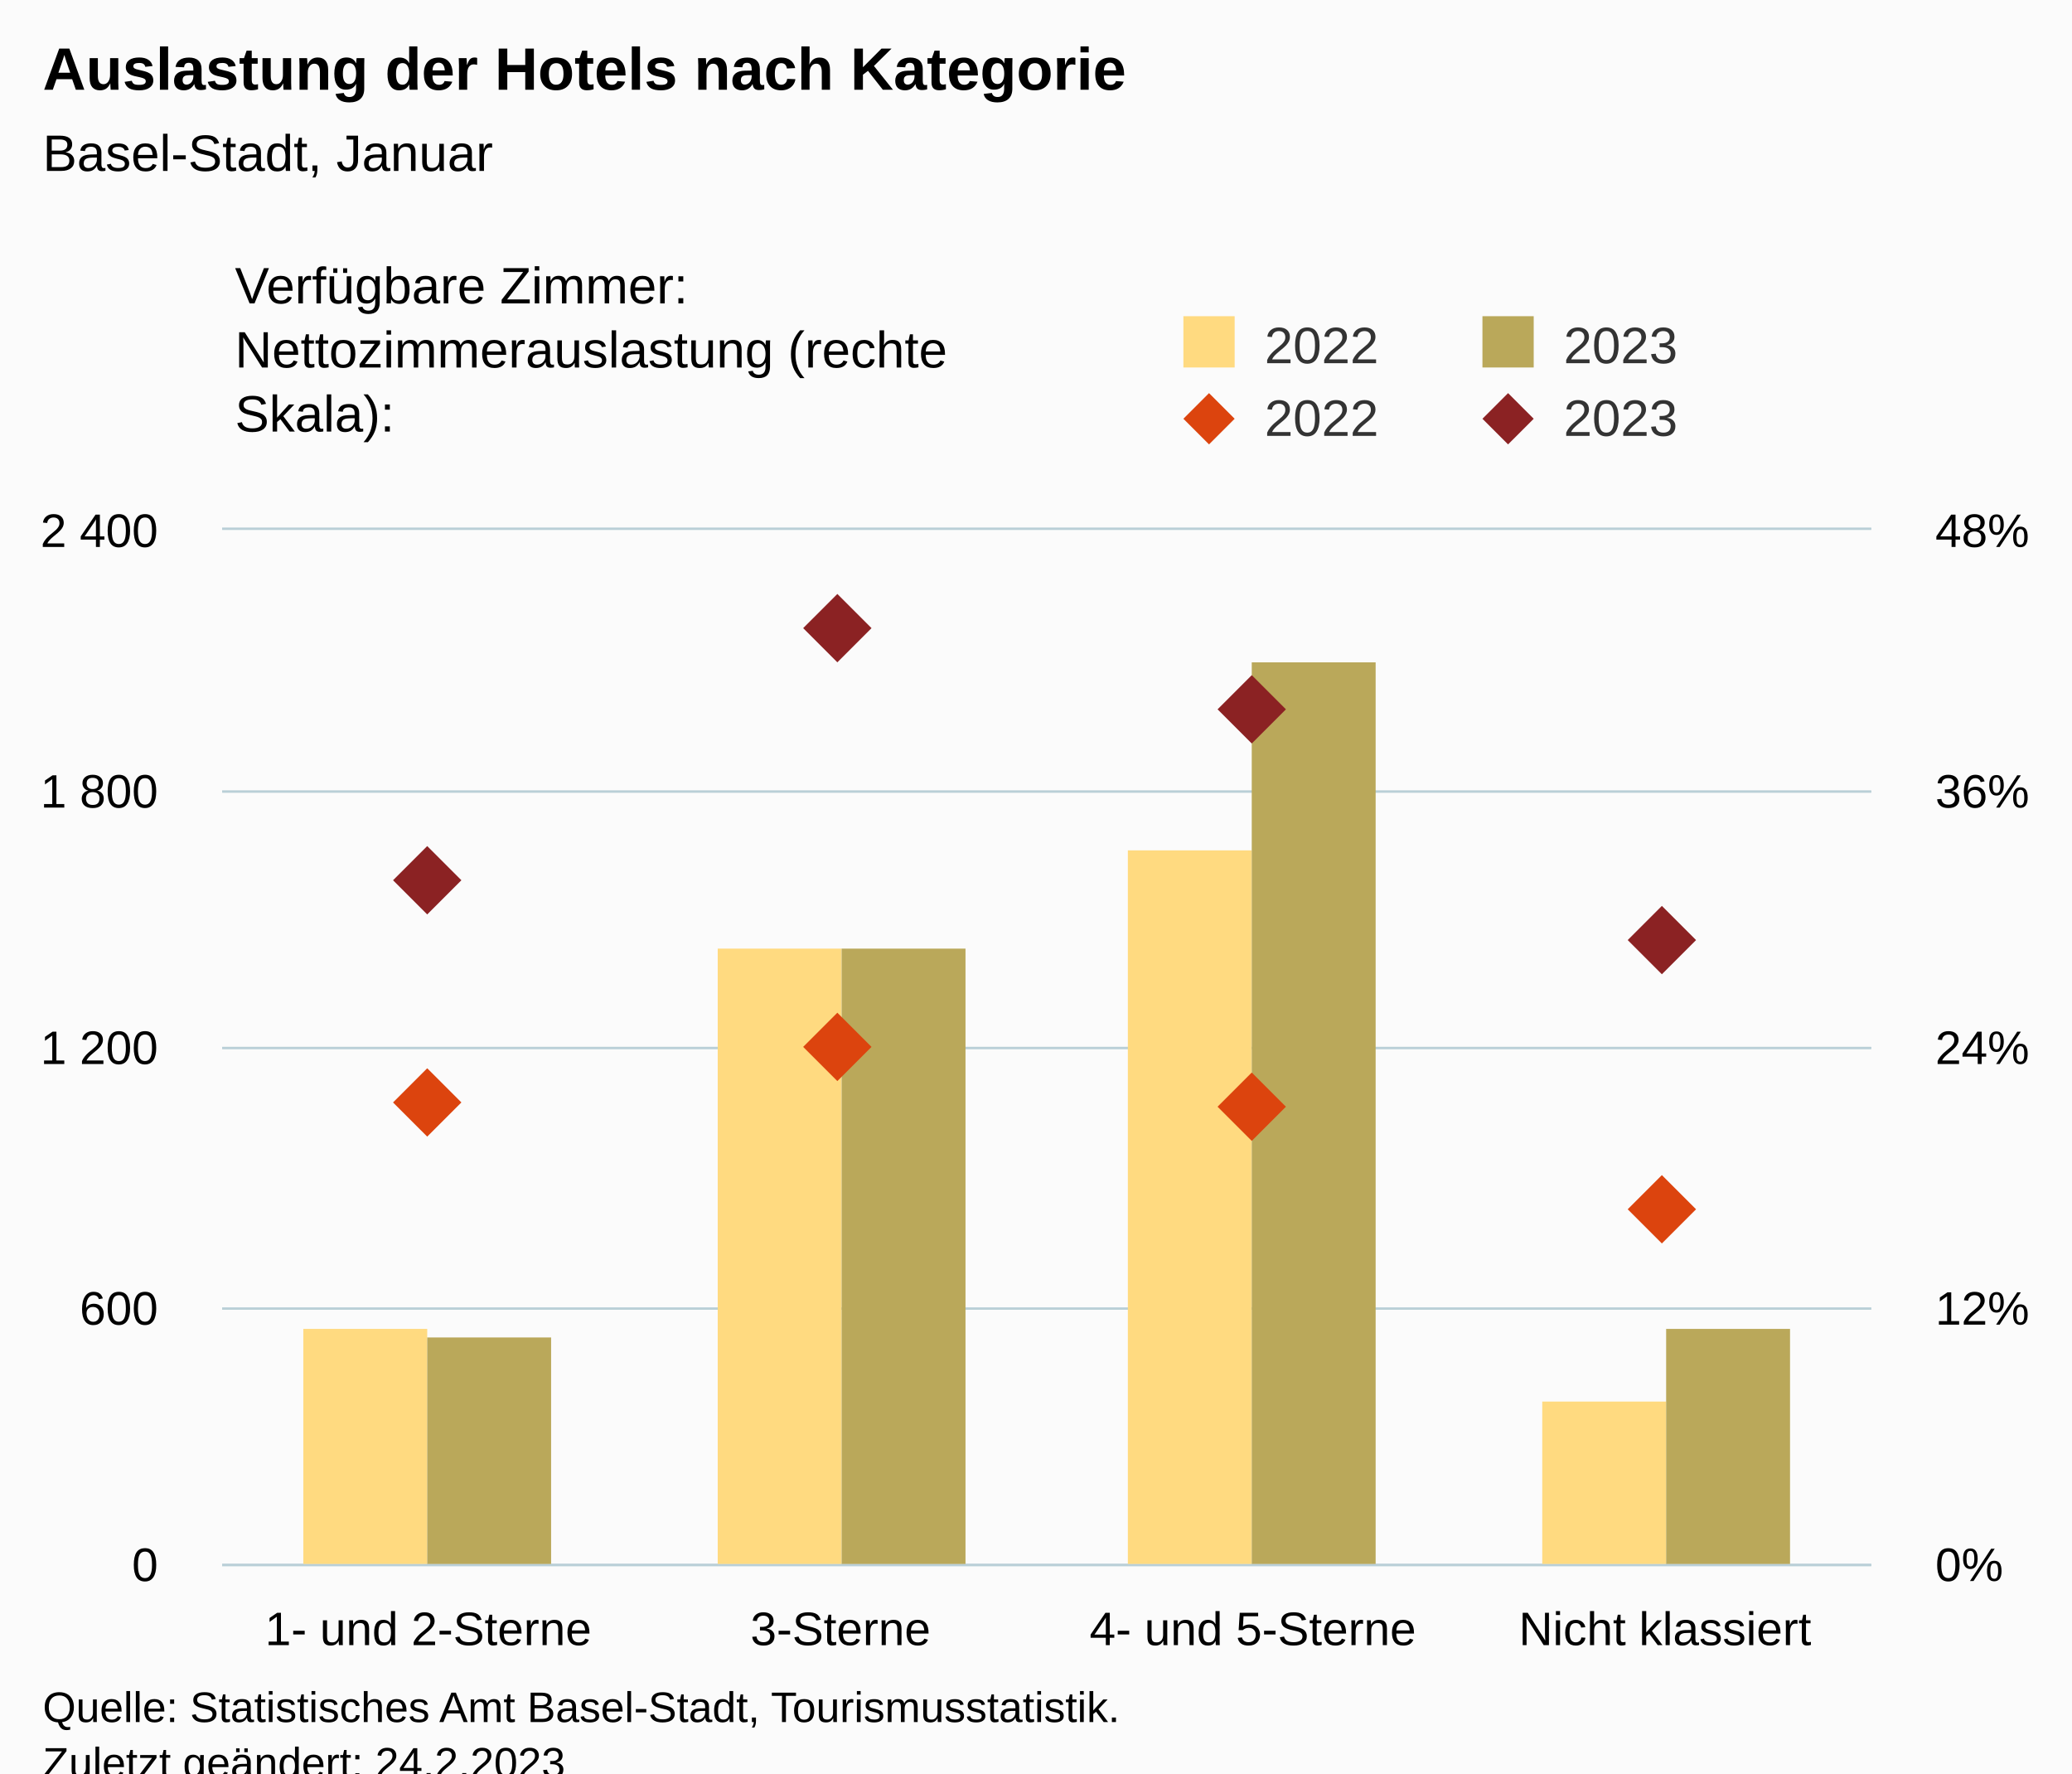
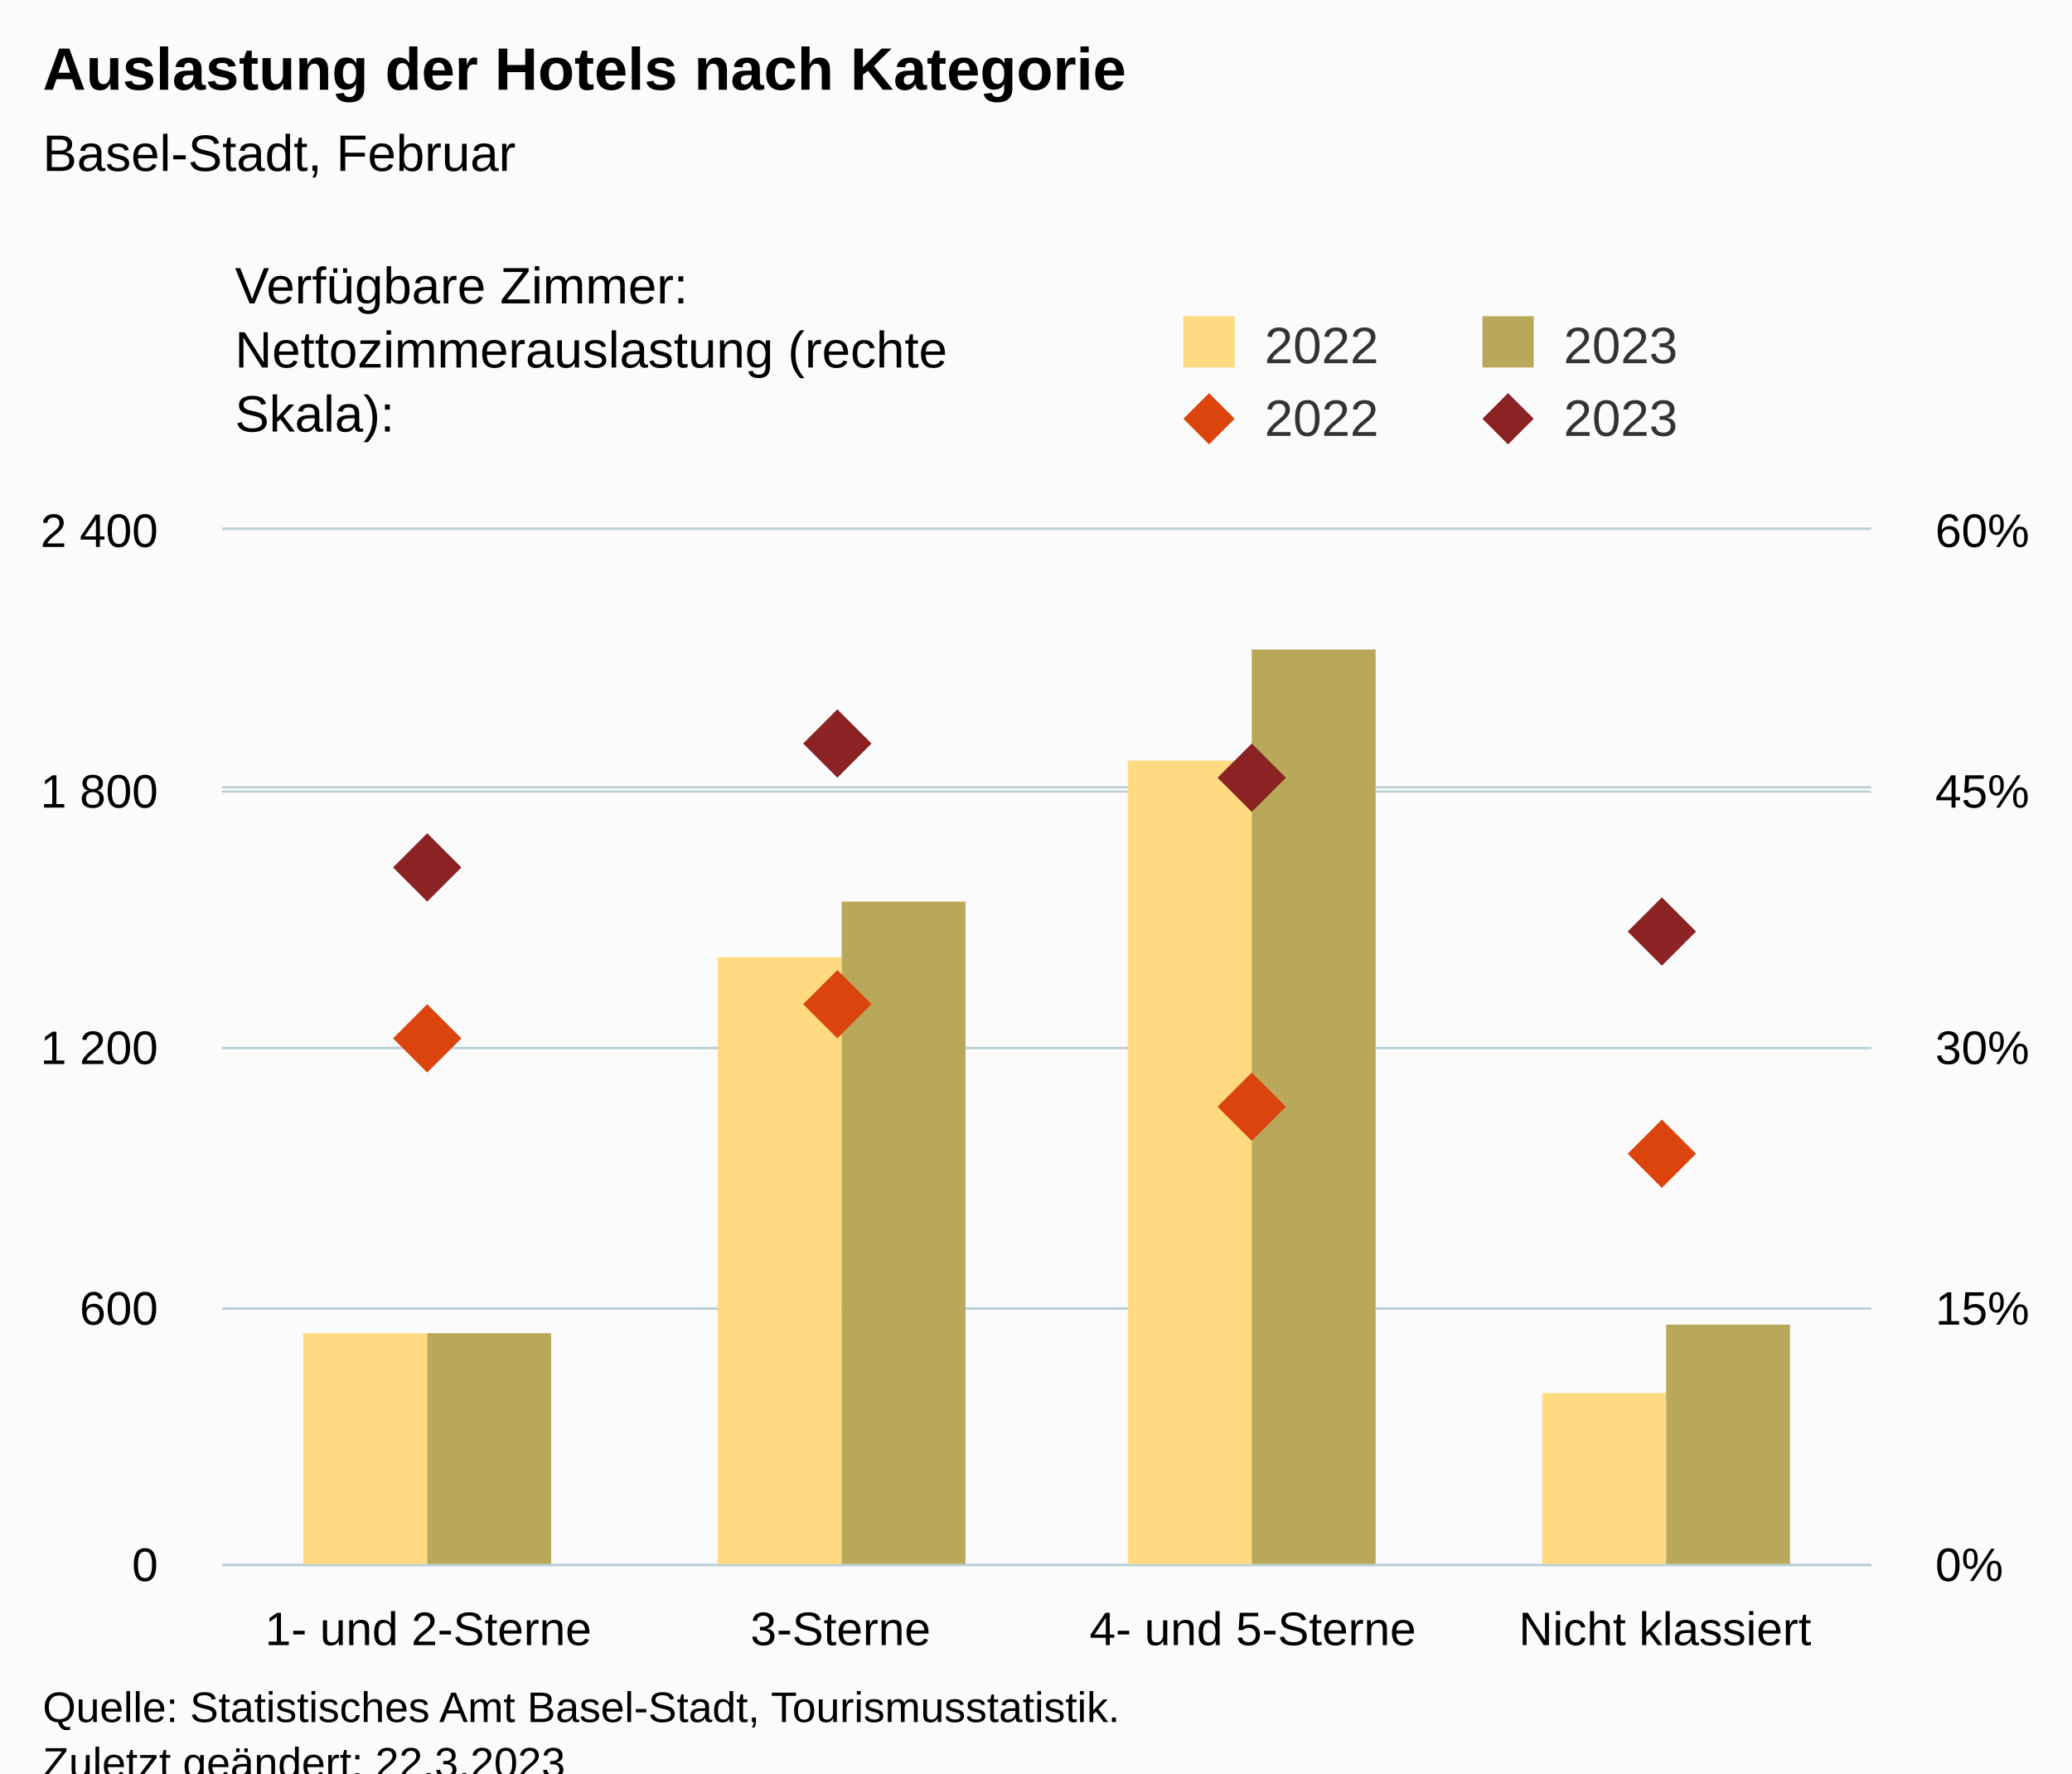
<svg xmlns="http://www.w3.org/2000/svg" version="1.1" class="highcharts-root" style="font-family:Arial;font-size:12px;" viewBox="0 0 485 415">
  <defs>
-     <clipPath id="highcharts-wjinf1y-25-">
+     <clipPath id="highcharts-z4lhpo0-25-">
      <rect x="0" y="0" width="386" height="242" fill="none" />
    </clipPath>
-     <clipPath id="highcharts-wjinf1y-30-">
+     <clipPath id="highcharts-z4lhpo0-30-">
      <rect x="0" y="0" width="386" height="242" fill="none" />
    </clipPath>
-     <clipPath id="highcharts-wjinf1y-39-">
+     <clipPath id="highcharts-z4lhpo0-39-">
      <rect x="0" y="0" width="386" height="242" fill="none" />
    </clipPath>
-     <clipPath id="highcharts-wjinf1y-44-">
+     <clipPath id="highcharts-z4lhpo0-44-">
      <rect x="52" y="124" width="386" height="242" fill="none" />
    </clipPath>
  </defs>
  <rect fill="#fbfbfb" class="highcharts-background" x="0" y="0" width="485" height="428" rx="0" ry="0" />
  <rect fill="none" class="highcharts-plot-background" x="52" y="124" width="386" height="242" />
  <g class="highcharts-pane-group" data-z-index="0" />
  <g class="highcharts-grid highcharts-xaxis-grid" data-z-index="1">
    <path fill="none" data-z-index="1" class="highcharts-grid-line" d="M 148.5 124 L 148.5 366" opacity="1" />
    <path fill="none" data-z-index="1" class="highcharts-grid-line" d="M 244.5 124 L 244.5 366" opacity="1" />
    <path fill="none" data-z-index="1" class="highcharts-grid-line" d="M 341.5 124 L 341.5 366" opacity="1" />
    <path fill="none" data-z-index="1" class="highcharts-grid-line" d="M 437.5 124 L 437.5 366" opacity="1" />
    <path fill="none" data-z-index="1" class="highcharts-grid-line" d="M 51.5 124 L 51.5 366" opacity="1" />
  </g>
  <g class="highcharts-grid highcharts-yaxis-grid" data-z-index="1">
    <path fill="none" stroke="#B9CFD7" stroke-width="0.5" data-z-index="1" class="highcharts-grid-line" d="M 52 366.25 L 438 366.25" opacity="1" />
    <path fill="none" stroke="#B9CFD7" stroke-width="0.5" data-z-index="1" class="highcharts-grid-line" d="M 52 306.25 L 438 306.25" opacity="1" />
    <path fill="none" stroke="#B9CFD7" stroke-width="0.5" data-z-index="1" class="highcharts-grid-line" d="M 52 245.25 L 438 245.25" opacity="1" />
    <path fill="none" stroke="#B9CFD7" stroke-width="0.5" data-z-index="1" class="highcharts-grid-line" d="M 52 185.25 L 438 185.25" opacity="1" />
    <path fill="none" stroke="#B9CFD7" stroke-width="0.5" data-z-index="1" class="highcharts-grid-line" d="M 52 123.75 L 438 123.75" opacity="1" />
  </g>
  <g class="highcharts-grid highcharts-yaxis-grid" data-z-index="1">
    <path fill="none" stroke="#B9CFD7" stroke-width="0.5" data-z-index="1" class="highcharts-grid-line" d="M 52 366.25 L 438 366.25" opacity="1" />
    <path fill="none" stroke="#B9CFD7" stroke-width="0.5" data-z-index="1" class="highcharts-grid-line" d="M 52 306.25 L 438 306.25" opacity="1" />
    <path fill="none" stroke="#B9CFD7" stroke-width="0.5" data-z-index="1" class="highcharts-grid-line" d="M 52 245.25 L 438 245.25" opacity="1" />
-     <path fill="none" stroke="#B9CFD7" stroke-width="0.5" data-z-index="1" class="highcharts-grid-line" d="M 52 185.25 L 438 185.25" opacity="1" />
+     <path fill="none" stroke="#B9CFD7" stroke-width="0.5" data-z-index="1" class="highcharts-grid-line" d="M 52 184.25 L 438 184.25" opacity="1" />
    <path fill="none" stroke="#B9CFD7" stroke-width="0.5" data-z-index="1" class="highcharts-grid-line" d="M 52 123.75 L 438 123.75" opacity="1" />
  </g>
  <rect fill="none" class="highcharts-plot-border" data-z-index="1" x="52" y="124" width="386" height="242" />
  <g class="highcharts-axis highcharts-xaxis" data-z-index="2">
    <path fill="none" class="highcharts-axis-line" stroke="#B9CFD7" stroke-width="0.5" data-z-index="7" d="M 52 366.25 L 438 366.25" />
  </g>
  <g class="highcharts-axis highcharts-yaxis" data-z-index="2">
    <path fill="none" class="highcharts-axis-line" data-z-index="7" d="M 52 124 L 52 366" />
  </g>
  <g class="highcharts-axis highcharts-yaxis" data-z-index="2">
    <path fill="none" class="highcharts-axis-line" data-z-index="7" d="M 438 124 L 438 366" />
  </g>
  <g class="highcharts-series-group" data-z-index="3">
-     <g class="highcharts-series highcharts-series-0 highcharts-column-series" data-z-index="0.1" opacity="1" transform="translate(52,124) scale(1 1)" clip-path="url(#highcharts-wjinf1y-30-)">
-       <rect x="19" y="187" width="29" height="56" fill="rgb(255, 218, 128)" opacity="1" class="highcharts-point" />
-       <rect x="116" y="98" width="29" height="145" fill="rgb(255, 218, 128)" opacity="1" class="highcharts-point" />
-       <rect x="212" y="75" width="29" height="168" fill="rgb(255, 218, 128)" opacity="1" class="highcharts-point" />
-       <rect x="309" y="204" width="29" height="39" fill="rgb(255, 218, 128)" opacity="1" class="highcharts-point" />
+     <g class="highcharts-series highcharts-series-0 highcharts-column-series" data-z-index="0.1" opacity="1" transform="translate(52,124) scale(1 1)" clip-path="url(#highcharts-z4lhpo0-30-)">
+       <rect x="19" y="188" width="29" height="55" fill="rgb(255, 218, 128)" opacity="1" class="highcharts-point" />
+       <rect x="116" y="100" width="29" height="143" fill="rgb(255, 218, 128)" opacity="1" class="highcharts-point" />
+       <rect x="212" y="54" width="29" height="189" fill="rgb(255, 218, 128)" opacity="1" class="highcharts-point" />
+       <rect x="309" y="202" width="29" height="41" fill="rgb(255, 218, 128)" opacity="1" class="highcharts-point" />
    </g>
    <g class="highcharts-markers highcharts-series-0 highcharts-column-series" data-z-index="0.1" opacity="1" transform="translate(52,124) scale(1 1)" clip-path="none" />
-     <g class="highcharts-series highcharts-series-1 highcharts-column-series" data-z-index="0.1" opacity="1" transform="translate(52,124) scale(1 1)" clip-path="url(#highcharts-wjinf1y-30-)">
-       <rect x="48" y="189" width="29" height="54" fill="rgb(186, 168, 90)" opacity="1" class="highcharts-point" />
-       <rect x="145" y="98" width="29" height="145" fill="rgb(186, 168, 90)" opacity="1" class="highcharts-point" />
-       <rect x="241" y="31" width="29" height="212" fill="rgb(186, 168, 90)" opacity="1" class="highcharts-point" />
-       <rect x="338" y="187" width="29" height="56" fill="rgb(186, 168, 90)" opacity="1" class="highcharts-point" />
+     <g class="highcharts-series highcharts-series-1 highcharts-column-series" data-z-index="0.1" opacity="1" transform="translate(52,124) scale(1 1)" clip-path="url(#highcharts-z4lhpo0-30-)">
+       <rect x="48" y="188" width="29" height="55" fill="rgb(186, 168, 90)" opacity="1" class="highcharts-point" />
+       <rect x="145" y="87" width="29" height="156" fill="rgb(186, 168, 90)" opacity="1" class="highcharts-point" />
+       <rect x="241" y="28" width="29" height="215" fill="rgb(186, 168, 90)" opacity="1" class="highcharts-point" />
+       <rect x="338" y="186" width="29" height="57" fill="rgb(186, 168, 90)" opacity="1" class="highcharts-point" />
    </g>
    <g class="highcharts-markers highcharts-series-1 highcharts-column-series" data-z-index="0.1" opacity="1" transform="translate(52,124) scale(1 1)" clip-path="none" />
-     <g class="highcharts-series highcharts-series-2 highcharts-scatter-series" data-z-index="0.1" opacity="1" transform="translate(52,124) scale(1 1)" clip-path="url(#highcharts-wjinf1y-39-)" />
+     <g class="highcharts-series highcharts-series-2 highcharts-scatter-series" data-z-index="0.1" opacity="1" transform="translate(52,124) scale(1 1)" clip-path="url(#highcharts-z4lhpo0-39-)" />
    <g class="highcharts-markers highcharts-series-2 highcharts-scatter-series" data-z-index="0.1" opacity="1" transform="translate(52,124) scale(1 1)" clip-path="none">
-       <path fill="rgb(220, 68, 14)" d="M 48 126 L 56 134 L 48 142 L 40 134 Z" opacity="1" class="highcharts-point" />
-       <path fill="rgb(220, 68, 14)" d="M 144 113 L 152 121 L 144 129 L 136 121 Z" opacity="1" class="highcharts-point" />
+       <path fill="rgb(220, 68, 14)" d="M 48 111 L 56 119 L 48 127 L 40 119 Z" opacity="1" class="highcharts-point" />
+       <path fill="rgb(220, 68, 14)" d="M 144 103 L 152 111 L 144 119 L 136 111 Z" opacity="1" class="highcharts-point" />
      <path fill="rgb(220, 68, 14)" d="M 241 127 L 249 135 L 241 143 L 233 135 Z" opacity="1" class="highcharts-point" />
-       <path fill="rgb(220, 68, 14)" d="M 337 151 L 345 159 L 337 167 L 329 159 Z" opacity="1" class="highcharts-point" />
+       <path fill="rgb(220, 68, 14)" d="M 337 138 L 345 146 L 337 154 L 329 146 Z" opacity="1" class="highcharts-point" />
    </g>
-     <g class="highcharts-series highcharts-series-3 highcharts-scatter-series" data-z-index="0.1" opacity="1" transform="translate(52,124) scale(1 1)" clip-path="url(#highcharts-wjinf1y-39-)" />
+     <g class="highcharts-series highcharts-series-3 highcharts-scatter-series" data-z-index="0.1" opacity="1" transform="translate(52,124) scale(1 1)" clip-path="url(#highcharts-z4lhpo0-39-)" />
    <g class="highcharts-markers highcharts-series-3 highcharts-scatter-series" data-z-index="0.1" opacity="1" transform="translate(52,124) scale(1 1)" clip-path="none">
-       <path fill="rgb(139, 34, 35)" d="M 48 74 L 56 82 L 48 90 L 40 82 Z" opacity="1" class="highcharts-point" />
-       <path fill="rgb(139, 34, 35)" d="M 144 15 L 152 23 L 144 31 L 136 23 Z" opacity="1" class="highcharts-point" />
-       <path fill="rgb(139, 34, 35)" d="M 241 34 L 249 42 L 241 50 L 233 42 Z" opacity="1" class="highcharts-point" />
-       <path fill="rgb(139, 34, 35)" d="M 337 88 L 345 96 L 337 104 L 329 96 Z" opacity="1" class="highcharts-point" />
+       <path fill="rgb(139, 34, 35)" d="M 48 71 L 56 79 L 48 87 L 40 79 Z" opacity="1" class="highcharts-point" />
+       <path fill="rgb(139, 34, 35)" d="M 144 42 L 152 50 L 144 58 L 136 50 Z" opacity="1" class="highcharts-point" />
+       <path fill="rgb(139, 34, 35)" d="M 241 50 L 249 58 L 241 66 L 233 58 Z" opacity="1" class="highcharts-point" />
+       <path fill="rgb(139, 34, 35)" d="M 337 86 L 345 94 L 337 102 L 329 94 Z" opacity="1" class="highcharts-point" />
    </g>
  </g>
  <text x="10" text-anchor="start" class="highcharts-title" data-z-index="4" style="color:#000000;font-size:14px;font-weight:bold;fill:#000000;" y="21">
    <tspan>Auslastung der Hotels nach Kategorie</tspan>
  </text>
  <text x="10" text-anchor="start" class="highcharts-subtitle" data-z-index="4" style="color:#000000;font-size:12px;font-weight:normal;fill:#000000;" y="40">
-     <tspan>Basel-Stadt, Januar</tspan>
+     <tspan>Basel-Stadt, Februar</tspan>
  </text>
  <text x="10" text-anchor="start" class="highcharts-caption" data-z-index="4" style="color:#666666;fill:#666666;" y="400" />
  <g class="highcharts-legend" data-z-index="7" transform="translate(267,16)">
    <rect fill="none" class="highcharts-legend-box" rx="0" ry="0" x="0" y="0" width="208" height="96" visibility="visible" />
    <g data-z-index="1" transform="translate(0,51)">
      <g>
        <g class="highcharts-legend-item highcharts-column-series highcharts-color-undefined highcharts-series-0" data-z-index="1" transform="translate(8,3)">
          <text x="21" style="color:#333333;cursor:pointer;font-size:12px;font-weight:normal;fill:#333333;" text-anchor="start" data-z-index="2" y="15">
            <tspan>2022</tspan>
          </text>
          <rect x="2" y="4" width="12" height="12" fill="rgb(255, 218, 128)" class="highcharts-point" data-z-index="3" />
        </g>
        <g class="highcharts-legend-item highcharts-column-series highcharts-color-undefined highcharts-series-1" data-z-index="1" transform="translate(78,3)">
          <text x="21" y="15" style="color:#333333;cursor:pointer;font-size:12px;font-weight:normal;fill:#333333;" text-anchor="start" data-z-index="2">
            <tspan>2023</tspan>
          </text>
          <rect x="2" y="4" width="12" height="12" fill="rgb(186, 168, 90)" class="highcharts-point" data-z-index="3" />
        </g>
        <g class="highcharts-legend-item highcharts-scatter-series highcharts-color-undefined highcharts-series-2" data-z-index="1" transform="translate(8,20)">
          <path fill="none" d="M 0 11 L 16 11" class="highcharts-graph" />
          <path fill="rgb(220, 68, 14)" d="M 8 5 L 14 11 L 8 17 L 2 11 Z" class="highcharts-point" opacity="1" />
          <text x="21" y="15" style="color:#333333;cursor:pointer;font-size:12px;font-weight:normal;fill:#333333;" text-anchor="start" data-z-index="2">
            <tspan>2022</tspan>
          </text>
        </g>
        <g class="highcharts-legend-item highcharts-scatter-series highcharts-color-undefined highcharts-series-3" data-z-index="1" transform="translate(78,20)">
          <path fill="none" d="M 0 11 L 16 11" class="highcharts-graph" />
          <path fill="rgb(139, 34, 35)" d="M 8 5 L 14 11 L 8 17 L 2 11 Z" class="highcharts-point" opacity="1" />
          <text x="21" y="15" style="color:#333333;cursor:pointer;font-size:12px;font-weight:normal;fill:#333333;" text-anchor="start" data-z-index="2">
            <tspan>2023</tspan>
          </text>
        </g>
      </g>
    </g>
    <g class="highcharts-label highcharts-legend-title" data-z-index="1" transform="translate(-215,40)">
      <text x="3" data-z-index="1" style="font-weight:normal;" y="15">
        <tspan>Verfügbare Zimmer:</tspan>
        <tspan x="3" dy="15">Nettozimmerauslastung (rechte</tspan>
        <tspan dy="15" x="3">Skala):</tspan>
      </text>
    </g>
  </g>
  <g class="highcharts-axis-labels highcharts-xaxis-labels" data-z-index="7">
    <text x="100.25" style="color:#000000;cursor:default;font-size:11px;fill:#000000;" text-anchor="middle" transform="translate(0,0)" y="385" opacity="1">
      <tspan>1- und 2-Sterne</tspan>
    </text>
    <text x="196.75" style="color:#000000;cursor:default;font-size:11px;fill:#000000;" text-anchor="middle" transform="translate(0,0)" y="385" opacity="1">3-Sterne</text>
    <text x="293.25" style="color:#000000;cursor:default;font-size:11px;fill:#000000;" text-anchor="middle" transform="translate(0,0)" y="385" opacity="1">
      <tspan>4- und 5-Sterne</tspan>
    </text>
    <text x="389.75" style="color:#000000;cursor:default;font-size:11px;fill:#000000;" text-anchor="middle" transform="translate(0,0)" y="385" opacity="1">
      <tspan>Nicht klassiert</tspan>
    </text>
  </g>
  <g class="highcharts-axis-labels highcharts-yaxis-labels" data-z-index="7">
    <text x="37" style="color:#000000;cursor:default;font-size:11px;fill:#000000;" text-anchor="end" transform="translate(0,0)" y="370" opacity="1">0</text>
    <text x="37" style="color:#000000;cursor:default;font-size:11px;fill:#000000;" text-anchor="end" transform="translate(0,0)" y="310" opacity="1">600</text>
    <text x="37" style="color:#000000;cursor:default;font-size:11px;fill:#000000;" text-anchor="end" transform="translate(0,0)" y="249" opacity="1">
      <tspan>1 200</tspan>
    </text>
    <text x="37" style="color:#000000;cursor:default;font-size:11px;fill:#000000;" text-anchor="end" transform="translate(0,0)" y="189" opacity="1">
      <tspan>1 800</tspan>
    </text>
    <text x="37" style="color:#000000;cursor:default;font-size:11px;fill:#000000;" text-anchor="end" transform="translate(0,0)" y="128" opacity="1">
      <tspan>2 400</tspan>
    </text>
  </g>
  <g class="highcharts-axis-labels highcharts-yaxis-labels" data-z-index="7">
    <text x="453" style="color:#000000;cursor:default;font-size:11px;fill:#000000;" text-anchor="start" transform="translate(0,0)" y="370" opacity="1">0%</text>
-     <text x="453" style="color:#000000;cursor:default;font-size:11px;fill:#000000;" text-anchor="start" transform="translate(0,0)" y="310" opacity="1">12%</text>
-     <text x="453" style="color:#000000;cursor:default;font-size:11px;fill:#000000;" text-anchor="start" transform="translate(0,0)" y="249" opacity="1">24%</text>
-     <text x="453" style="color:#000000;cursor:default;font-size:11px;fill:#000000;" text-anchor="start" transform="translate(0,0)" y="189" opacity="1">36%</text>
-     <text x="453" style="color:#000000;cursor:default;font-size:11px;fill:#000000;" text-anchor="start" transform="translate(0,0)" y="128" opacity="1">48%</text>
+     <text x="453" style="color:#000000;cursor:default;font-size:11px;fill:#000000;" text-anchor="start" transform="translate(0,0)" y="310" opacity="1">15%</text>
+     <text x="453" style="color:#000000;cursor:default;font-size:11px;fill:#000000;" text-anchor="start" transform="translate(0,0)" y="249" opacity="1">30%</text>
+     <text x="453" style="color:#000000;cursor:default;font-size:11px;fill:#000000;" text-anchor="start" transform="translate(0,0)" y="189" opacity="1">45%</text>
+     <text x="453" style="color:#000000;cursor:default;font-size:11px;fill:#000000;" text-anchor="start" transform="translate(0,0)" y="128" opacity="1">60%</text>
  </g>
  <text x="10" class="highcharts-credits" text-anchor="start" data-z-index="8" style="cursor:default;color:#000000;font-size:10px;fill:#000000;" y="403">
    <tspan>Quelle: Statistisches Amt Basel-Stadt, Tourismusstatistik.</tspan>
-     <tspan x="10" dy="13">Zuletzt geändert: 24.2.2023</tspan>
+     <tspan x="10" dy="13">Zuletzt geändert: 22.3.2023</tspan>
  </text>
-   <g class="highcharts-control-points" data-z-index="99" clip-path="url(#highcharts-wjinf1y-44-)" />
+   <g class="highcharts-control-points" data-z-index="99" clip-path="url(#highcharts-z4lhpo0-44-)" />
</svg>
